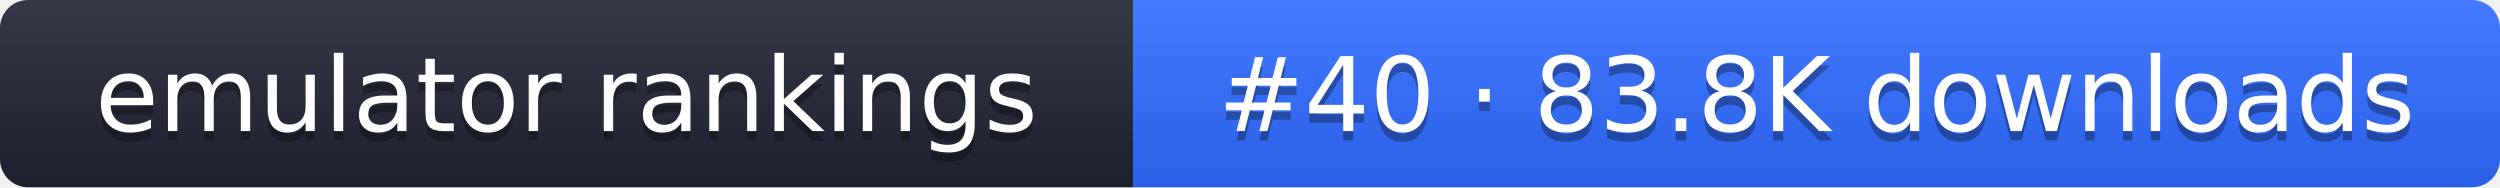
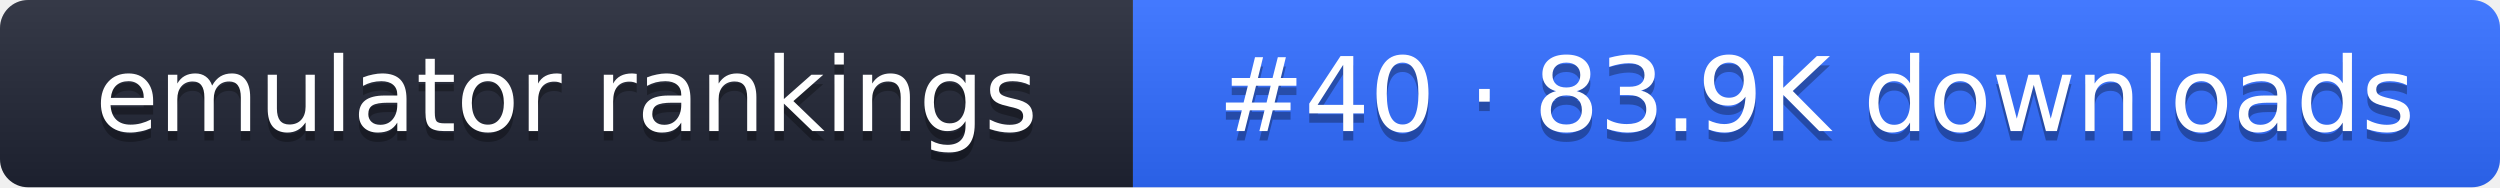
- <svg xmlns="http://www.w3.org/2000/svg" width="267" height="20" role="img" aria-label="emulator rankings: #40 · 83.8K downloads">
+ <svg xmlns="http://www.w3.org/2000/svg" width="267" height="20" role="img" aria-label="emulator rankings: #40 · 83.9K downloads">
  <linearGradient id="g" x2="0" y2="100%">
    <stop offset="0" stop-color="#fff" stop-opacity=".1" />
    <stop offset="1" stop-opacity=".1" />
  </linearGradient>
  <clipPath id="r">
    <rect width="267" height="20" rx="3" fill="#fff" />
  </clipPath>
  <g clip-path="url(#r)">
    <rect width="121" height="20" fill="#1f2433" />
    <rect x="121" width="146" height="20" fill="#2f6bff" />
    <rect width="267" height="20" fill="url(#g)" />
  </g>
  <g fill="#fff" text-anchor="middle" font-family="Verdana,DejaVu Sans,sans-serif" font-size="11">
    <text x="60.5" y="15" fill="#010101" fill-opacity=".3">emulator rankings</text>
    <text x="60.5" y="14">emulator rankings</text>
-     <text x="194" y="15" fill="#010101" fill-opacity=".3">#40 · 83.8K downloads</text>
-     <text x="194" y="14">#40 · 83.8K downloads</text>
+     <text x="194" y="15" fill="#010101" fill-opacity=".3">#40 · 83.9K downloads</text>
+     <text x="194" y="14">#40 · 83.9K downloads</text>
  </g>
</svg>
